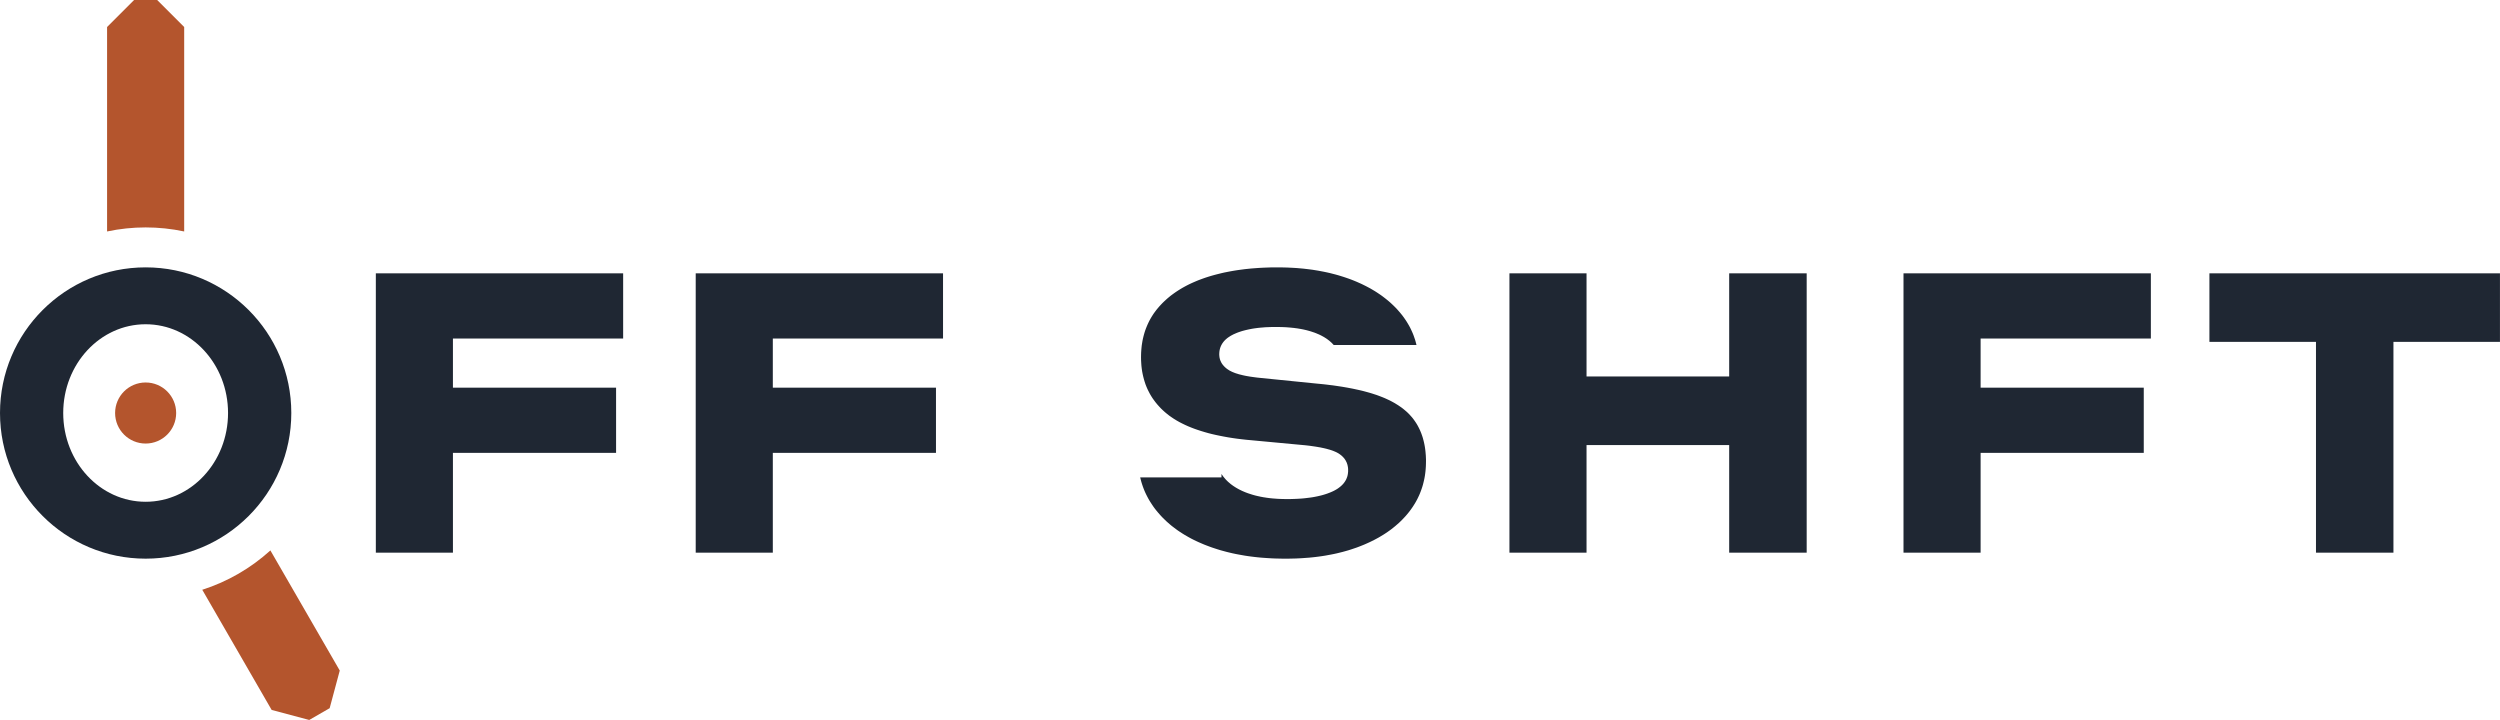
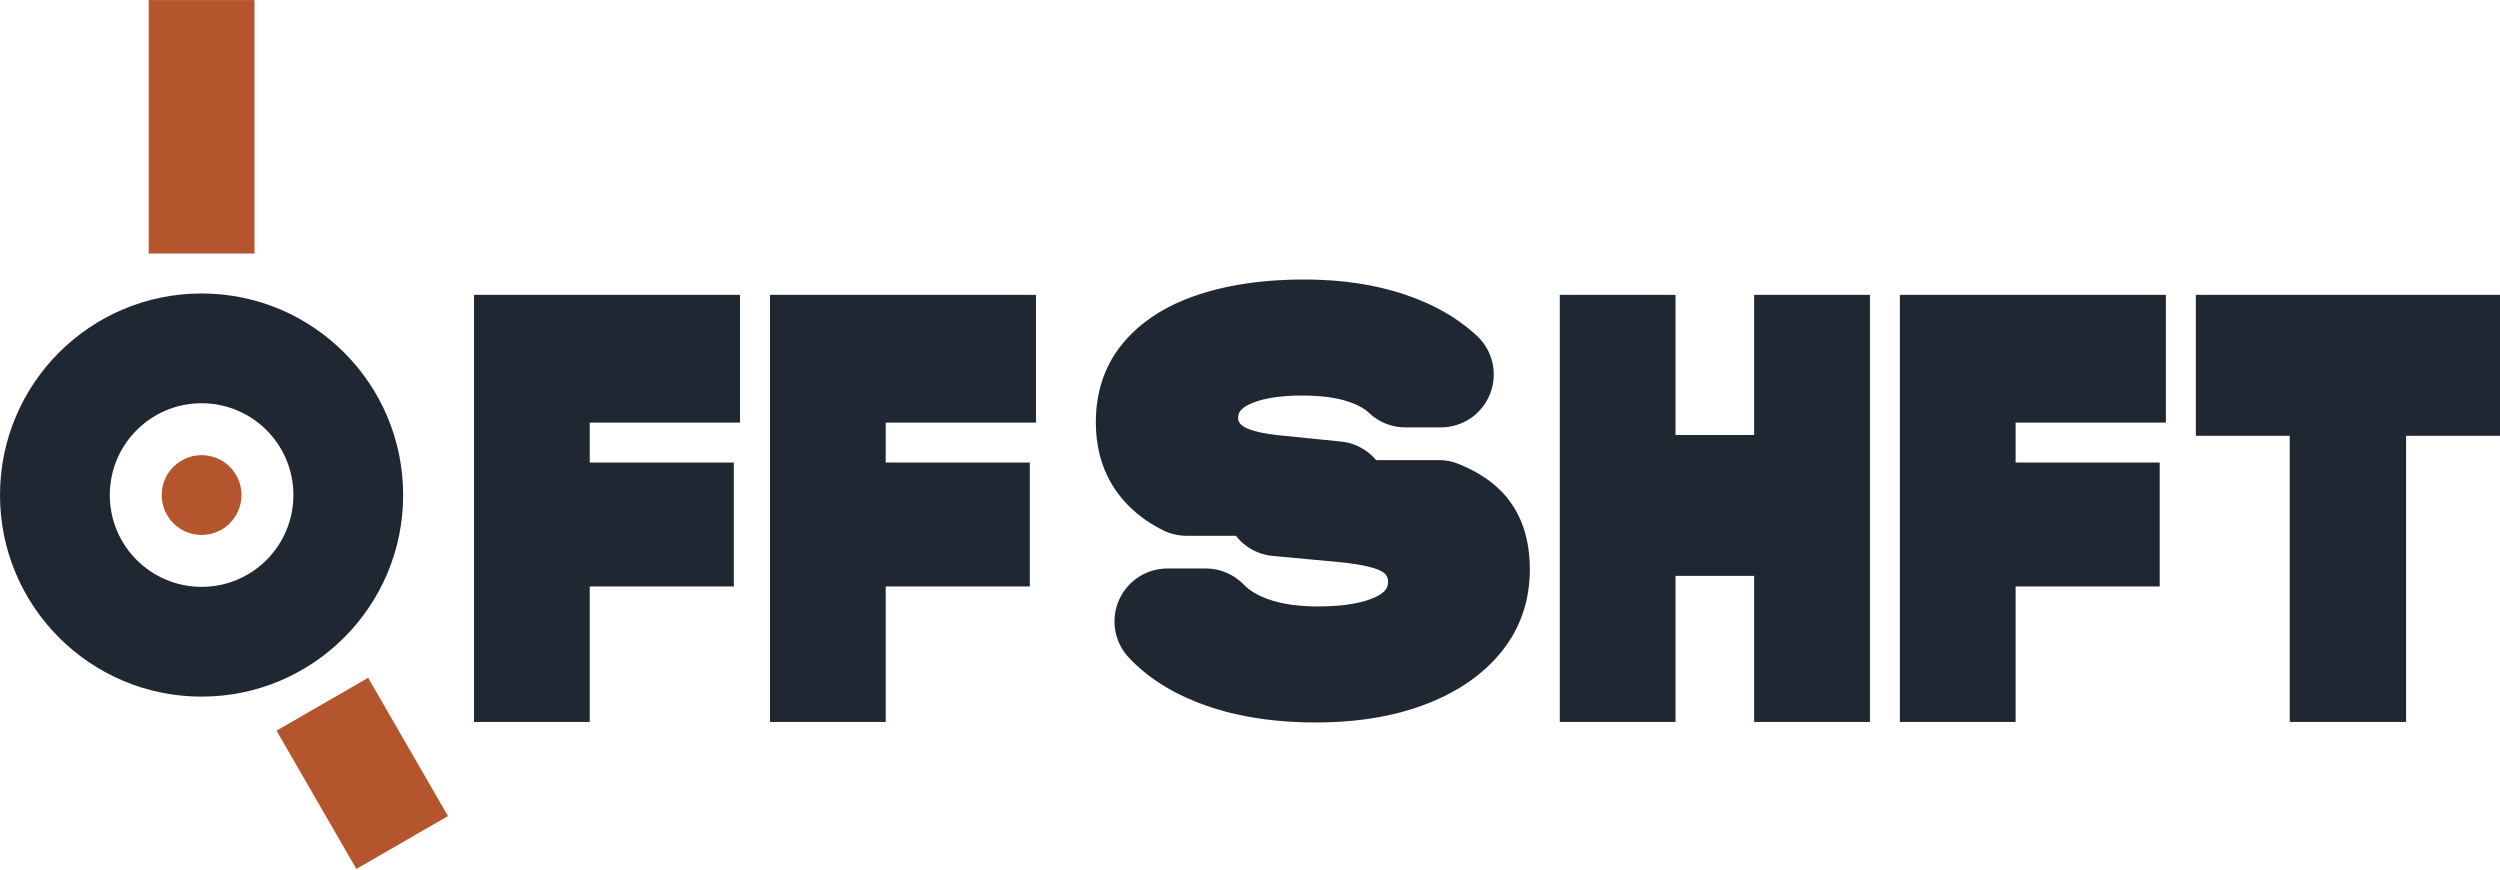
- <svg xmlns="http://www.w3.org/2000/svg" width="62.64mm" height="18.04mm" viewBox="0 0 62.641 18.039">
-   <g transform="translate(3.649 10.348)">
-     <path fill="#1F2733" fill-rule="evenodd" d="M-3.649 0 a3.649 3.649 0 1 0 7.299 0 a3.649 3.649 0 1 0 -7.299 0 Z M-2.065 0 a2.065 2.224 0 1 0 4.13 0 a2.065 2.224 0 1 0 -4.13 0 Z" />
-     <path fill="#B4552D" d="M-0.966 -4.549 L-0.966 -9.672 L-0.29 -10.348 L0.29 -10.348 L0.966 -9.672 L0.966 -4.549 A4.65 4.65 0 0 0 -0.966 -4.549 Z M3.126 3.443 L4.864 6.453 L4.611 7.396 L4.099 7.691 L3.157 7.439 L1.419 4.429 A4.65 4.65 0 0 0 3.126 3.443 Z" />
-     <path fill="#B4552D" d="M-0.765 0 a0.765 0.765 0 1 0 1.53 0 a0.765 0.765 0 1 0 -1.53 0 Z" />
-     <path fill="#1F2733" fill-rule="evenodd" d="M11.965 -1.867 L7.7 -1.867 L7.7 -0.635 L11.788 -0.635 L11.788 0.999 L7.7 0.999 L7.7 3.5 L5.768 3.5 L5.768 -3.5 L11.965 -3.5 Z M19.98 -1.867 L15.715 -1.867 L15.715 -0.635 L19.803 -0.635 L19.803 0.999 L15.715 0.999 L15.715 3.5 L13.783 3.5 L13.783 -3.5 L19.98 -3.5 Z M28.441 -3.649 L28.523 -3.647 L28.606 -3.645 L28.687 -3.641 L28.767 -3.637 L28.847 -3.632 L28.926 -3.625 L29.004 -3.618 L29.082 -3.609 L29.158 -3.6 L29.234 -3.59 L29.309 -3.578 L29.383 -3.566 L29.457 -3.552 L29.53 -3.538 L29.601 -3.523 L29.673 -3.507 L29.743 -3.489 L29.813 -3.471 L29.881 -3.452 L29.95 -3.431 L30.017 -3.41 L30.083 -3.388 L30.149 -3.365 L30.214 -3.341 L30.277 -3.316 L30.34 -3.29 L30.401 -3.263 L30.462 -3.236 L30.521 -3.207 L30.579 -3.178 L30.636 -3.148 L30.692 -3.118 L30.746 -3.086 L30.8 -3.054 L30.853 -3.02 L30.904 -2.986 L30.954 -2.952 L31.003 -2.916 L31.051 -2.879 L31.098 -2.842 L31.144 -2.804 L31.189 -2.765 L31.232 -2.725 L31.275 -2.684 L31.316 -2.643 L31.356 -2.601 L31.395 -2.557 L31.433 -2.513 L31.469 -2.469 L31.504 -2.424 L31.537 -2.378 L31.569 -2.332 L31.599 -2.286 L31.628 -2.238 L31.656 -2.19 L31.682 -2.142 L31.706 -2.093 L31.729 -2.043 L31.751 -1.993 L31.771 -1.942 L31.789 -1.89 L31.807 -1.838 L31.822 -1.786 L31.836 -1.733 L31.843 -1.704 L29.769 -1.704 L29.759 -1.715 L29.744 -1.731 L29.729 -1.747 L29.713 -1.763 L29.696 -1.778 L29.679 -1.793 L29.662 -1.808 L29.644 -1.822 L29.625 -1.836 L29.607 -1.85 L29.587 -1.864 L29.567 -1.877 L29.546 -1.89 L29.526 -1.903 L29.504 -1.915 L29.482 -1.927 L29.46 -1.939 L29.436 -1.951 L29.413 -1.962 L29.389 -1.973 L29.364 -1.983 L29.339 -1.994 L29.314 -2.004 L29.288 -2.014 L29.261 -2.023 L29.234 -2.032 L29.207 -2.041 L29.179 -2.05 L29.15 -2.058 L29.121 -2.066 L29.092 -2.074 L29.062 -2.081 L29.031 -2.088 L29 -2.095 L28.969 -2.101 L28.937 -2.107 L28.905 -2.112 L28.872 -2.118 L28.838 -2.123 L28.804 -2.127 L28.77 -2.132 L28.735 -2.135 L28.7 -2.139 L28.664 -2.142 L28.628 -2.145 L28.591 -2.148 L28.554 -2.15 L28.516 -2.152 L28.478 -2.153 L28.439 -2.154 L28.4 -2.155 L28.36 -2.156 L28.32 -2.156 L28.266 -2.156 L28.213 -2.155 L28.161 -2.153 L28.109 -2.151 L28.059 -2.149 L28.01 -2.145 L27.962 -2.141 L27.914 -2.137 L27.868 -2.132 L27.822 -2.126 L27.778 -2.12 L27.734 -2.113 L27.691 -2.105 L27.65 -2.097 L27.609 -2.088 L27.569 -2.079 L27.53 -2.069 L27.492 -2.059 L27.455 -2.048 L27.419 -2.036 L27.384 -2.024 L27.349 -2.011 L27.316 -1.997 L27.284 -1.983 L27.252 -1.969 L27.223 -1.953 L27.194 -1.938 L27.167 -1.921 L27.141 -1.904 L27.116 -1.887 L27.093 -1.869 L27.071 -1.85 L27.05 -1.831 L27.031 -1.811 L27.013 -1.791 L26.997 -1.77 L26.981 -1.748 L26.968 -1.726 L26.955 -1.704 L26.944 -1.681 L26.934 -1.657 L26.925 -1.632 L26.918 -1.608 L26.912 -1.582 L26.907 -1.556 L26.904 -1.53 L26.902 -1.502 L26.901 -1.475 L26.901 -1.455 L26.903 -1.435 L26.905 -1.415 L26.907 -1.396 L26.911 -1.378 L26.915 -1.359 L26.92 -1.341 L26.926 -1.323 L26.933 -1.306 L26.941 -1.289 L26.949 -1.272 L26.958 -1.255 L26.968 -1.239 L26.979 -1.223 L26.99 -1.208 L27.003 -1.193 L27.016 -1.178 L27.03 -1.163 L27.044 -1.149 L27.06 -1.135 L27.076 -1.121 L27.093 -1.108 L27.111 -1.095 L27.13 -1.083 L27.149 -1.07 L27.17 -1.058 L27.193 -1.047 L27.216 -1.035 L27.241 -1.024 L27.267 -1.014 L27.294 -1.003 L27.323 -0.993 L27.353 -0.984 L27.384 -0.974 L27.417 -0.965 L27.451 -0.957 L27.486 -0.948 L27.522 -0.94 L27.56 -0.932 L27.598 -0.925 L27.639 -0.918 L27.68 -0.911 L27.723 -0.905 L27.767 -0.899 L27.812 -0.893 L27.859 -0.887 L27.907 -0.882 L27.956 -0.877 L29.346 -0.737 L29.429 -0.729 L29.51 -0.721 L29.59 -0.712 L29.668 -0.702 L29.745 -0.693 L29.821 -0.682 L29.895 -0.671 L29.968 -0.66 L30.039 -0.648 L30.109 -0.636 L30.177 -0.623 L30.245 -0.61 L30.31 -0.596 L30.375 -0.582 L30.438 -0.568 L30.5 -0.553 L30.56 -0.537 L30.619 -0.521 L30.676 -0.505 L30.732 -0.488 L30.787 -0.47 L30.84 -0.453 L30.892 -0.434 L30.942 -0.415 L30.991 -0.396 L31.04 -0.376 L31.087 -0.355 L31.132 -0.334 L31.177 -0.313 L31.221 -0.29 L31.263 -0.267 L31.304 -0.244 L31.344 -0.219 L31.383 -0.195 L31.421 -0.169 L31.458 -0.144 L31.494 -0.117 L31.528 -0.09 L31.561 -0.062 L31.594 -0.034 L31.625 -0.005 L31.655 0.025 L31.683 0.055 L31.711 0.086 L31.738 0.117 L31.763 0.149 L31.787 0.182 L31.81 0.215 L31.832 0.248 L31.854 0.283 L31.874 0.318 L31.893 0.354 L31.911 0.39 L31.929 0.428 L31.945 0.465 L31.961 0.504 L31.975 0.543 L31.989 0.583 L32.002 0.624 L32.013 0.665 L32.024 0.707 L32.034 0.75 L32.043 0.793 L32.051 0.837 L32.058 0.882 L32.064 0.927 L32.069 0.973 L32.073 1.02 L32.077 1.067 L32.079 1.115 L32.081 1.164 L32.081 1.213 L32.08 1.274 L32.078 1.335 L32.074 1.395 L32.069 1.454 L32.062 1.512 L32.054 1.57 L32.044 1.627 L32.032 1.684 L32.019 1.739 L32.005 1.795 L31.989 1.849 L31.971 1.903 L31.952 1.956 L31.932 2.008 L31.91 2.06 L31.886 2.111 L31.861 2.162 L31.834 2.212 L31.806 2.261 L31.776 2.309 L31.745 2.357 L31.712 2.404 L31.678 2.451 L31.642 2.497 L31.605 2.542 L31.567 2.586 L31.527 2.629 L31.486 2.672 L31.444 2.714 L31.401 2.755 L31.356 2.794 L31.31 2.834 L31.263 2.872 L31.215 2.91 L31.166 2.946 L31.115 2.982 L31.063 3.017 L31.01 3.051 L30.955 3.084 L30.9 3.117 L30.843 3.148 L30.785 3.179 L30.725 3.209 L30.665 3.238 L30.603 3.266 L30.54 3.294 L30.476 3.32 L30.41 3.346 L30.344 3.371 L30.276 3.394 L30.208 3.417 L30.139 3.439 L30.069 3.459 L29.997 3.479 L29.925 3.497 L29.852 3.515 L29.779 3.531 L29.704 3.546 L29.628 3.56 L29.552 3.574 L29.474 3.586 L29.396 3.597 L29.317 3.607 L29.236 3.616 L29.155 3.624 L29.073 3.63 L28.991 3.636 L28.907 3.641 L28.822 3.645 L28.736 3.647 L28.65 3.649 L28.562 3.649 L28.473 3.649 L28.384 3.647 L28.296 3.645 L28.209 3.641 L28.122 3.636 L28.037 3.63 L27.953 3.624 L27.869 3.616 L27.787 3.607 L27.705 3.597 L27.624 3.586 L27.544 3.574 L27.465 3.56 L27.387 3.546 L27.309 3.531 L27.233 3.515 L27.157 3.497 L27.083 3.479 L27.009 3.459 L26.936 3.439 L26.864 3.417 L26.793 3.394 L26.723 3.371 L26.654 3.346 L26.585 3.32 L26.518 3.294 L26.453 3.266 L26.388 3.238 L26.325 3.209 L26.263 3.179 L26.202 3.148 L26.143 3.116 L26.085 3.083 L26.028 3.05 L25.972 3.015 L25.918 2.98 L25.864 2.944 L25.812 2.906 L25.762 2.868 L25.712 2.83 L25.664 2.79 L25.617 2.749 L25.571 2.708 L25.527 2.665 L25.483 2.622 L25.441 2.578 L25.401 2.533 L25.361 2.487 L25.323 2.441 L25.286 2.394 L25.251 2.346 L25.218 2.297 L25.186 2.248 L25.155 2.199 L25.126 2.149 L25.099 2.098 L25.073 2.047 L25.048 1.995 L25.025 1.942 L25.004 1.889 L24.984 1.835 L24.966 1.781 L24.949 1.726 L24.934 1.67 L24.92 1.614 L26.957 1.614 L26.957 1.527 L26.963 1.536 L26.977 1.557 L26.991 1.576 L27.005 1.596 L27.021 1.615 L27.037 1.634 L27.053 1.653 L27.07 1.672 L27.088 1.69 L27.106 1.708 L27.125 1.726 L27.145 1.743 L27.165 1.76 L27.185 1.777 L27.206 1.793 L27.228 1.809 L27.25 1.825 L27.273 1.84 L27.296 1.855 L27.32 1.87 L27.344 1.884 L27.369 1.898 L27.394 1.912 L27.42 1.925 L27.447 1.938 L27.473 1.951 L27.501 1.963 L27.529 1.975 L27.558 1.987 L27.587 1.998 L27.616 2.009 L27.646 2.019 L27.677 2.029 L27.708 2.039 L27.74 2.049 L27.772 2.058 L27.805 2.067 L27.838 2.075 L27.872 2.083 L27.906 2.09 L27.94 2.098 L27.975 2.104 L28.011 2.111 L28.047 2.116 L28.083 2.122 L28.12 2.127 L28.158 2.132 L28.195 2.136 L28.234 2.14 L28.272 2.143 L28.312 2.146 L28.351 2.149 L28.392 2.151 L28.432 2.153 L28.474 2.154 L28.515 2.155 L28.557 2.156 L28.6 2.156 L28.658 2.156 L28.716 2.155 L28.772 2.153 L28.828 2.151 L28.882 2.148 L28.936 2.145 L28.988 2.141 L29.039 2.136 L29.09 2.13 L29.139 2.124 L29.187 2.118 L29.234 2.111 L29.28 2.103 L29.326 2.094 L29.37 2.085 L29.413 2.075 L29.455 2.065 L29.496 2.054 L29.536 2.042 L29.574 2.03 L29.612 2.017 L29.649 2.003 L29.685 1.989 L29.72 1.974 L29.753 1.959 L29.785 1.943 L29.816 1.926 L29.845 1.909 L29.873 1.891 L29.899 1.872 L29.924 1.853 L29.948 1.833 L29.97 1.813 L29.991 1.792 L30.01 1.771 L30.028 1.749 L30.044 1.726 L30.059 1.703 L30.073 1.679 L30.085 1.655 L30.095 1.63 L30.105 1.604 L30.113 1.578 L30.119 1.551 L30.124 1.523 L30.127 1.495 L30.13 1.467 L30.13 1.437 L30.13 1.415 L30.129 1.393 L30.127 1.372 L30.124 1.35 L30.12 1.33 L30.116 1.31 L30.111 1.29 L30.104 1.27 L30.098 1.251 L30.09 1.233 L30.081 1.215 L30.072 1.197 L30.062 1.18 L30.051 1.163 L30.039 1.146 L30.027 1.13 L30.013 1.115 L29.999 1.1 L29.984 1.085 L29.968 1.07 L29.952 1.057 L29.934 1.043 L29.916 1.03 L29.897 1.017 L29.877 1.005 L29.855 0.993 L29.832 0.981 L29.807 0.97 L29.781 0.959 L29.754 0.948 L29.724 0.937 L29.694 0.927 L29.662 0.917 L29.628 0.908 L29.593 0.898 L29.556 0.889 L29.518 0.88 L29.479 0.872 L29.438 0.863 L29.395 0.856 L29.351 0.848 L29.306 0.841 L29.259 0.834 L29.21 0.827 L29.16 0.82 L29.108 0.814 L29.056 0.808 L29.001 0.803 L27.694 0.681 L27.575 0.67 L27.459 0.657 L27.345 0.643 L27.234 0.627 L27.126 0.61 L27.021 0.591 L26.918 0.571 L26.818 0.55 L26.721 0.528 L26.627 0.504 L26.535 0.478 L26.446 0.451 L26.36 0.423 L26.277 0.394 L26.196 0.363 L26.118 0.331 L26.043 0.297 L25.971 0.262 L25.901 0.226 L25.834 0.188 L25.77 0.149 L25.709 0.108 L25.65 0.067 L25.594 0.023 L25.541 -0.021 L25.49 -0.067 L25.441 -0.114 L25.395 -0.163 L25.351 -0.212 L25.309 -0.263 L25.269 -0.316 L25.231 -0.369 L25.196 -0.424 L25.163 -0.48 L25.133 -0.538 L25.104 -0.596 L25.078 -0.656 L25.054 -0.717 L25.033 -0.78 L25.014 -0.844 L24.997 -0.909 L24.982 -0.975 L24.969 -1.043 L24.959 -1.112 L24.951 -1.182 L24.946 -1.253 L24.942 -1.326 L24.941 -1.4 L24.942 -1.46 L24.944 -1.52 L24.948 -1.578 L24.953 -1.636 L24.959 -1.694 L24.968 -1.75 L24.977 -1.806 L24.988 -1.86 L25.001 -1.915 L25.015 -1.968 L25.03 -2.02 L25.047 -2.072 L25.066 -2.123 L25.086 -2.173 L25.107 -2.222 L25.13 -2.271 L25.154 -2.319 L25.18 -2.366 L25.207 -2.412 L25.236 -2.458 L25.266 -2.503 L25.298 -2.546 L25.331 -2.59 L25.366 -2.632 L25.402 -2.674 L25.439 -2.714 L25.477 -2.754 L25.517 -2.793 L25.558 -2.831 L25.6 -2.869 L25.643 -2.905 L25.687 -2.941 L25.733 -2.975 L25.78 -3.009 L25.828 -3.042 L25.877 -3.074 L25.927 -3.105 L25.979 -3.136 L26.031 -3.165 L26.085 -3.194 L26.14 -3.222 L26.197 -3.249 L26.255 -3.275 L26.313 -3.3 L26.373 -3.325 L26.434 -3.348 L26.497 -3.371 L26.56 -3.393 L26.625 -3.414 L26.69 -3.434 L26.757 -3.453 L26.824 -3.471 L26.892 -3.488 L26.961 -3.505 L27.031 -3.521 L27.102 -3.535 L27.174 -3.549 L27.247 -3.562 L27.32 -3.574 L27.395 -3.585 L27.47 -3.595 L27.546 -3.605 L27.623 -3.613 L27.701 -3.621 L27.78 -3.627 L27.86 -3.633 L27.94 -3.638 L28.022 -3.642 L28.104 -3.645 L28.188 -3.648 L28.272 -3.649 L28.357 -3.649 Z M36.104 -0.915 L39.678 -0.915 L39.678 -3.5 L41.62 -3.5 L41.62 3.5 L39.678 3.5 L39.678 0.803 L36.104 0.803 L36.104 3.5 L34.172 3.5 L34.172 -3.5 L36.104 -3.5 Z M50.244 -1.867 L45.978 -1.867 L45.978 -0.635 L50.066 -0.635 L50.066 0.999 L45.978 0.999 L45.978 3.5 L44.046 3.5 L44.046 -3.5 L50.244 -3.5 Z M58.991 -1.783 L56.322 -1.783 L56.322 3.5 L54.381 3.5 L54.381 -1.783 L51.711 -1.783 L51.711 -3.5 L58.991 -3.5 Z" />
+ <svg xmlns="http://www.w3.org/2000/svg" width="62.60mm" height="21.76mm" viewBox="0 0 62.600 21.756">
+   <g transform="translate(0 7.382)">
+     <path fill="#1F2733" fill-rule="evenodd" d="M0 5.012 a5.047 5.047 0 1 0 10.095 0 a5.047 5.047 0 1 0 -10.095 0 Z M2.749 5.012 a2.299 2.299 0 1 0 4.598 0 a2.299 2.299 0 1 0 -4.598 0 Z" />
+     <path fill="#B4552D" d="M3.723 -1.035 L3.723 -7.382 L6.372 -7.382 L6.372 -1.035 Z M9.218 9.587 L11.217 13.05 L8.923 14.374 L6.924 10.912 Z" />
+     <path fill="#B4552D" d="M4.049 5.012 a0.999 0.999 0 1 0 1.998 0 a0.999 0.999 0 1 0 -1.998 0 Z" />
+     <path fill="#1F2733" fill-rule="nonzero" d="M18.53 3.198 L14.767 3.198 L14.767 4.198 L18.375 4.198 L18.375 7.301 L14.767 7.301 L14.767 10.694 L11.869 10.694 L11.869 0 L18.53 0 Z M25.941 3.198 L22.178 3.198 L22.178 4.198 L25.786 4.198 L25.786 7.301 L22.178 7.301 L22.178 10.694 L19.28 10.694 L19.28 0 L25.941 0 Z M32.773 -0.384 L32.785 -0.384 L32.888 -0.382 L32.91 -0.382 L33.016 -0.378 L33.027 -0.378 L33.131 -0.373 L33.153 -0.372 L33.257 -0.366 L33.259 -0.366 L33.36 -0.36 L33.395 -0.357 L33.491 -0.349 L33.502 -0.348 L33.597 -0.339 L33.612 -0.337 L33.711 -0.327 L33.736 -0.324 L33.834 -0.312 L33.844 -0.31 L33.937 -0.298 L33.937 -0.297 L33.964 -0.294 L34.052 -0.28 L34.065 -0.278 L34.167 -0.262 L34.183 -0.259 L34.265 -0.244 L34.288 -0.24 L34.378 -0.222 L34.49 -0.198 L34.501 -0.195 L34.596 -0.174 L34.613 -0.17 L34.697 -0.149 L34.724 -0.143 L34.8 -0.122 L34.816 -0.118 L34.905 -0.093 L34.931 -0.086 L35.031 -0.056 L35.108 -0.032 L35.131 -0.024 L35.212 0.003 L35.231 0.01 L35.31 0.038 L35.327 0.044 L35.402 0.072 L35.433 0.084 L35.505 0.112 L35.521 0.119 L35.599 0.151 L35.608 0.155 L35.68 0.185 L35.724 0.204 L35.788 0.235 L35.794 0.237 L35.866 0.271 L35.962 0.319 L35.979 0.328 L36.046 0.363 L36.07 0.376 L36.134 0.411 L36.156 0.423 L36.217 0.458 L36.241 0.473 L36.297 0.506 L36.323 0.522 L36.381 0.559 L36.404 0.575 L36.463 0.614 L36.481 0.626 L36.533 0.662 L36.566 0.685 L36.617 0.723 L36.626 0.729 L36.681 0.771 L36.722 0.803 L36.764 0.836 L36.78 0.85 L36.836 0.896 L36.852 0.91 L36.903 0.954 L36.925 0.973 L36.967 1.011 L37.004 1.046 L37.04 1.083 L37.075 1.121 L37.108 1.161 L37.14 1.201 L37.17 1.243 L37.198 1.286 L37.225 1.33 L37.25 1.375 L37.273 1.421 L37.294 1.468 L37.314 1.515 L37.331 1.564 L37.347 1.613 L37.361 1.662 L37.373 1.712 L37.383 1.763 L37.391 1.814 L37.397 1.865 L37.401 1.916 L37.403 1.967 L37.403 1.994 L37.402 2.045 L37.399 2.096 L37.394 2.148 L37.387 2.199 L37.378 2.249 L37.367 2.299 L37.354 2.349 L37.339 2.399 L37.323 2.447 L37.304 2.495 L37.284 2.542 L37.262 2.589 L37.238 2.634 L37.212 2.679 L37.184 2.722 L37.155 2.765 L37.124 2.806 L37.092 2.846 L37.058 2.885 L37.023 2.922 L36.986 2.958 L36.948 2.993 L36.908 3.026 L36.868 3.057 L36.826 3.087 L36.783 3.115 L36.739 3.142 L36.694 3.166 L36.648 3.189 L36.601 3.211 L36.553 3.23 L36.505 3.247 L36.456 3.263 L36.406 3.277 L36.356 3.288 L36.305 3.298 L36.255 3.306 L36.203 3.312 L36.152 3.316 L36.079 3.318 L35.192 3.318 L35.141 3.317 L35.089 3.314 L35.038 3.309 L34.987 3.302 L34.937 3.293 L34.886 3.282 L34.836 3.269 L34.787 3.254 L34.738 3.238 L34.69 3.219 L34.643 3.199 L34.597 3.176 L34.551 3.152 L34.507 3.127 L34.463 3.099 L34.421 3.07 L34.38 3.039 L34.34 3.007 L34.301 2.973 L34.288 2.961 L34.274 2.948 L34.271 2.945 L34.27 2.945 L34.255 2.932 L34.255 2.931 L34.244 2.923 L34.243 2.922 L34.227 2.908 L34.217 2.9 L34.195 2.885 L34.194 2.883 L34.18 2.874 L34.153 2.855 L34.134 2.843 L34.112 2.83 L34.111 2.829 L34.094 2.818 L34.077 2.809 L34.064 2.802 L34.041 2.789 L34.04 2.789 L34.015 2.776 L33.983 2.76 L33.966 2.752 L33.951 2.745 L33.94 2.74 L33.932 2.737 L33.911 2.728 L33.891 2.72 L33.888 2.719 L33.871 2.712 L33.85 2.704 L33.835 2.698 L33.828 2.696 L33.806 2.688 L33.776 2.678 L33.763 2.674 L33.734 2.664 L33.732 2.664 L33.709 2.656 L33.692 2.651 L33.666 2.644 L33.664 2.643 L33.64 2.636 L33.621 2.631 L33.563 2.617 L33.548 2.613 L33.519 2.607 L33.489 2.6 L33.478 2.598 L33.442 2.591 L33.414 2.585 L33.397 2.582 L33.373 2.578 L33.359 2.576 L33.334 2.572 L33.314 2.569 L33.283 2.564 L33.27 2.562 L33.242 2.558 L33.232 2.557 L33.191 2.552 L33.155 2.548 L33.135 2.546 L33.111 2.543 L33.101 2.543 L33.064 2.54 L33.04 2.538 L33.021 2.536 L32.997 2.534 L32.974 2.533 L32.952 2.531 L32.923 2.529 L32.899 2.528 L32.874 2.527 L32.852 2.526 L32.826 2.525 L32.801 2.524 L32.773 2.523 L32.748 2.523 L32.721 2.522 L32.697 2.521 L32.613 2.521 L32.592 2.52 L32.532 2.521 L32.464 2.522 L32.458 2.522 L32.4 2.524 L32.387 2.524 L32.329 2.526 L32.321 2.527 L32.263 2.53 L32.261 2.53 L32.202 2.534 L32.195 2.535 L32.137 2.54 L32.132 2.54 L32.073 2.546 L32.02 2.552 L32.005 2.553 L31.966 2.558 L31.944 2.561 L31.901 2.567 L31.84 2.577 L31.802 2.583 L31.775 2.588 L31.744 2.594 L31.735 2.596 L31.698 2.604 L31.68 2.608 L31.64 2.617 L31.605 2.626 L31.58 2.633 L31.556 2.639 L31.546 2.643 L31.51 2.653 L31.495 2.658 L31.47 2.666 L31.453 2.671 L31.429 2.68 L31.409 2.687 L31.391 2.694 L31.375 2.7 L31.349 2.711 L31.334 2.717 L31.321 2.723 L31.294 2.735 L31.282 2.741 L31.266 2.748 L31.263 2.75 L31.229 2.768 L31.223 2.771 L31.213 2.777 L31.204 2.783 L31.178 2.799 L31.158 2.812 L31.138 2.827 L31.117 2.844 L31.103 2.857 L31.088 2.871 L31.071 2.89 L31.07 2.891 L31.066 2.896 L31.059 2.904 L31.053 2.912 L31.045 2.925 L31.039 2.936 L31.029 2.954 L31.024 2.965 L31.021 2.972 L31.014 2.994 L31.012 3.002 L31.01 3.014 L31.006 3.037 L31.005 3.053 L31.004 3.074 L31.004 3.096 L31.005 3.11 L31.005 3.115 L31.006 3.119 L31.009 3.134 L31.01 3.14 L31.013 3.151 L31.013 3.152 L31.015 3.159 L31.02 3.171 L31.023 3.178 L31.028 3.186 L31.03 3.189 L31.039 3.203 L31.04 3.206 L31.048 3.216 L31.053 3.222 L31.069 3.24 L31.072 3.242 L31.081 3.251 L31.085 3.254 L31.089 3.258 L31.111 3.275 L31.121 3.283 L31.125 3.286 L31.135 3.293 L31.148 3.302 L31.167 3.313 L31.178 3.319 L31.204 3.332 L31.232 3.345 L31.245 3.351 L31.256 3.355 L31.277 3.363 L31.279 3.364 L31.303 3.373 L31.315 3.377 L31.328 3.381 L31.376 3.397 L31.395 3.402 L31.398 3.403 L31.447 3.417 L31.467 3.421 L31.484 3.426 L31.504 3.431 L31.531 3.437 L31.552 3.442 L31.564 3.444 L31.6 3.452 L31.62 3.456 L31.652 3.462 L31.664 3.464 L31.704 3.471 L31.709 3.472 L31.753 3.479 L31.771 3.482 L31.819 3.489 L31.826 3.49 L31.877 3.497 L31.883 3.498 L31.935 3.505 L31.944 3.506 L31.999 3.512 L32 3.512 L32.004 3.513 L32.059 3.519 L32.067 3.52 L32.129 3.526 L32.133 3.526 L33.576 3.672 L33.627 3.678 L33.678 3.686 L33.728 3.696 L33.779 3.708 L33.828 3.722 L33.877 3.738 L33.925 3.756 L33.973 3.775 L34.02 3.797 L34.065 3.82 L34.11 3.845 L34.154 3.872 L34.197 3.9 L34.239 3.93 L34.279 3.962 L34.319 3.995 L34.357 4.03 L34.393 4.066 L34.428 4.104 L34.441 4.118 L34.457 4.137 L36.029 4.137 L36.081 4.138 L36.132 4.141 L36.184 4.146 L36.234 4.153 L36.285 4.162 L36.335 4.173 L36.385 4.186 L36.435 4.201 L36.483 4.218 L36.551 4.244 L36.589 4.261 L36.597 4.264 L36.652 4.288 L36.679 4.3 L36.732 4.325 L36.754 4.335 L36.798 4.356 L36.807 4.361 L36.857 4.386 L36.902 4.409 L36.938 4.429 L36.954 4.438 L36.995 4.461 L37.033 4.483 L37.07 4.506 L37.087 4.517 L37.128 4.543 L37.151 4.558 L37.186 4.581 L37.219 4.603 L37.248 4.624 L37.28 4.647 L37.306 4.666 L37.339 4.692 L37.37 4.717 L37.393 4.735 L37.423 4.761 L37.433 4.769 L37.46 4.792 L37.516 4.843 L37.533 4.859 L37.543 4.868 L37.574 4.899 L37.606 4.932 L37.627 4.953 L37.671 5.001 L37.702 5.036 L37.718 5.055 L37.748 5.091 L37.762 5.11 L37.791 5.149 L37.813 5.178 L37.823 5.192 L37.842 5.219 L37.867 5.256 L37.882 5.278 L37.902 5.309 L37.915 5.33 L37.947 5.385 L37.962 5.412 L37.971 5.428 L37.986 5.457 L38.005 5.492 L38.021 5.525 L38.03 5.543 L38.044 5.572 L38.068 5.624 L38.08 5.653 L38.088 5.672 L38.1 5.701 L38.12 5.753 L38.132 5.785 L38.139 5.804 L38.149 5.834 L38.165 5.885 L38.177 5.924 L38.189 5.964 L38.203 6.016 L38.211 6.045 L38.22 6.083 L38.228 6.12 L38.234 6.147 L38.243 6.188 L38.245 6.199 L38.246 6.205 L38.248 6.214 L38.254 6.249 L38.262 6.295 L38.268 6.336 L38.271 6.356 L38.278 6.407 L38.281 6.431 L38.286 6.472 L38.29 6.511 L38.294 6.553 L38.295 6.574 L38.299 6.625 L38.301 6.663 L38.303 6.704 L38.304 6.724 L38.305 6.782 L38.306 6.801 L38.306 6.857 L38.307 6.89 L38.306 6.945 L38.305 6.991 L38.302 7.052 L38.301 7.066 L38.297 7.133 L38.294 7.179 L38.289 7.235 L38.285 7.27 L38.278 7.329 L38.274 7.358 L38.266 7.415 L38.259 7.462 L38.249 7.516 L38.246 7.535 L38.235 7.591 L38.224 7.642 L38.202 7.734 L38.187 7.789 L38.182 7.805 L38.167 7.86 L38.151 7.91 L38.136 7.957 L38.124 7.989 L38.105 8.043 L38.093 8.077 L38.074 8.125 L38.06 8.158 L38.041 8.205 L38.02 8.252 L38 8.294 L37.982 8.331 L37.956 8.382 L37.946 8.402 L37.919 8.453 L37.899 8.49 L37.874 8.533 L37.85 8.575 L37.823 8.618 L37.811 8.637 L37.779 8.687 L37.752 8.727 L37.725 8.766 L37.698 8.803 L37.665 8.847 L37.651 8.865 L37.614 8.913 L37.585 8.949 L37.548 8.994 L37.534 9.01 L37.491 9.06 L37.47 9.084 L37.433 9.125 L37.401 9.158 L37.363 9.198 L37.295 9.266 L37.278 9.282 L37.23 9.327 L37.209 9.347 L37.168 9.384 L37.128 9.419 L37.029 9.502 L36.981 9.541 L36.931 9.578 L36.916 9.59 L36.861 9.63 L36.845 9.642 L36.787 9.683 L36.755 9.706 L36.703 9.741 L36.679 9.756 L36.622 9.793 L36.599 9.807 L36.539 9.844 L36.505 9.864 L36.444 9.899 L36.44 9.902 L36.438 9.903 L36.437 9.903 L36.368 9.942 L36.336 9.96 L36.274 9.992 L36.251 10.004 L36.189 10.036 L36.157 10.052 L36.089 10.084 L36.085 10.085 L36.072 10.092 L36.006 10.122 L35.969 10.139 L35.899 10.169 L35.884 10.176 L35.805 10.208 L35.774 10.221 L35.702 10.248 L35.694 10.252 L35.613 10.282 L35.572 10.297 L35.503 10.321 L35.49 10.325 L35.402 10.355 L35.369 10.366 L35.296 10.388 L35.278 10.393 L35.186 10.42 L35.171 10.424 L35.087 10.448 L35.058 10.456 L34.975 10.477 L34.95 10.483 L34.861 10.504 L34.846 10.507 L34.75 10.528 L34.739 10.531 L34.737 10.531 L34.735 10.532 L34.653 10.549 L34.613 10.557 L34.524 10.573 L34.512 10.575 L34.423 10.591 L34.389 10.596 L34.294 10.611 L34.29 10.611 L34.19 10.626 L34.155 10.631 L34.057 10.642 L34.053 10.643 L33.955 10.654 L33.922 10.658 L33.821 10.667 L33.808 10.668 L33.702 10.677 L33.691 10.678 L33.592 10.686 L33.558 10.688 L33.451 10.693 L33.45 10.693 L33.342 10.698 L33.32 10.699 L33.211 10.703 L33.19 10.703 L33.076 10.705 L33.065 10.705 L32.956 10.706 L32.935 10.706 L32.825 10.705 L32.813 10.705 L32.693 10.703 L32.673 10.703 L32.566 10.699 L32.545 10.698 L32.428 10.693 L32.317 10.688 L32.284 10.686 L32.177 10.678 L32.166 10.677 L32.059 10.668 L32.048 10.667 L31.945 10.658 L31.911 10.655 L31.806 10.643 L31.804 10.642 L31.7 10.63 L31.667 10.626 L31.571 10.612 L31.57 10.612 L31.564 10.611 L31.464 10.597 L31.43 10.591 L31.33 10.574 L31.323 10.573 L31.233 10.557 L31.198 10.55 L31.107 10.532 L31.094 10.529 L30.99 10.507 L30.976 10.504 L30.885 10.483 L30.861 10.478 L30.772 10.456 L30.744 10.449 L30.662 10.427 L30.644 10.422 L30.547 10.394 L30.536 10.391 L30.454 10.367 L30.414 10.355 L30.324 10.325 L30.239 10.297 L30.202 10.284 L30.121 10.255 L30.114 10.252 L30.031 10.222 L30 10.21 L29.927 10.181 L29.896 10.168 L29.814 10.133 L29.805 10.129 L29.735 10.099 L29.7 10.083 L29.627 10.049 L29.611 10.042 L29.537 10.006 L29.516 9.995 L29.449 9.962 L29.417 9.945 L29.352 9.91 L29.347 9.907 L29.346 9.907 L29.329 9.897 L29.263 9.86 L29.247 9.85 L29.181 9.812 L29.149 9.792 L29.089 9.755 L29.068 9.742 L29.009 9.703 L28.986 9.688 L28.924 9.646 L28.901 9.63 L28.848 9.593 L28.816 9.569 L28.759 9.526 L28.743 9.514 L28.69 9.472 L28.667 9.454 L28.615 9.411 L28.586 9.387 L28.539 9.346 L28.521 9.331 L28.47 9.285 L28.441 9.258 L28.399 9.217 L28.368 9.188 L28.326 9.144 L28.317 9.135 L28.315 9.134 L28.245 9.06 L28.212 9.021 L28.18 8.98 L28.149 8.939 L28.12 8.896 L28.093 8.853 L28.068 8.808 L28.044 8.762 L28.022 8.716 L28.002 8.668 L27.984 8.62 L27.967 8.571 L27.953 8.522 L27.941 8.472 L27.93 8.422 L27.922 8.371 L27.915 8.32 L27.91 8.269 L27.908 8.217 L27.907 8.166 L27.908 8.114 L27.912 8.063 L27.917 8.012 L27.925 7.961 L27.934 7.91 L27.945 7.86 L27.958 7.811 L27.974 7.761 L27.991 7.713 L28.01 7.665 L28.03 7.618 L28.053 7.572 L28.077 7.526 L28.103 7.482 L28.131 7.439 L28.161 7.397 L28.192 7.356 L28.224 7.316 L28.258 7.277 L28.294 7.24 L28.331 7.204 L28.37 7.17 L28.409 7.138 L28.45 7.106 L28.492 7.077 L28.536 7.049 L28.58 7.023 L28.625 6.998 L28.671 6.976 L28.718 6.955 L28.766 6.936 L28.815 6.919 L28.864 6.903 L28.913 6.89 L28.964 6.879 L29.014 6.869 L29.065 6.862 L29.116 6.856 L29.168 6.853 L29.231 6.851 L30.192 6.851 L30.244 6.852 L30.295 6.855 L30.346 6.86 L30.397 6.867 L30.448 6.876 L30.498 6.887 L30.548 6.9 L30.597 6.915 L30.646 6.932 L30.694 6.95 L30.741 6.971 L30.788 6.993 L30.833 7.017 L30.878 7.043 L30.921 7.07 L30.963 7.099 L31.005 7.13 L31.045 7.162 L31.083 7.196 L31.121 7.232 L31.163 7.274 L31.168 7.278 L31.186 7.295 L31.192 7.301 L31.198 7.306 L31.224 7.329 L31.235 7.338 L31.248 7.349 L31.254 7.353 L31.276 7.37 L31.276 7.371 L31.279 7.373 L31.288 7.38 L31.314 7.399 L31.318 7.401 L31.326 7.407 L31.339 7.416 L31.349 7.422 L31.37 7.436 L31.38 7.442 L31.387 7.447 L31.412 7.462 L31.426 7.47 L31.45 7.484 L31.464 7.491 L31.481 7.5 L31.494 7.507 L31.508 7.514 L31.524 7.523 L31.534 7.528 L31.549 7.535 L31.572 7.545 L31.575 7.547 L31.595 7.556 L31.618 7.566 L31.625 7.568 L31.661 7.583 L31.696 7.598 L31.706 7.601 L31.712 7.603 L31.742 7.615 L31.749 7.617 L31.78 7.627 L31.788 7.63 L31.824 7.642 L31.852 7.652 L31.871 7.658 L31.891 7.664 L31.907 7.668 L31.933 7.675 L31.938 7.677 L31.97 7.685 L31.986 7.69 L32.054 7.706 L32.068 7.709 L32.094 7.715 L32.109 7.718 L32.146 7.726 L32.18 7.732 L32.199 7.736 L32.231 7.741 L32.234 7.742 L32.237 7.742 L32.276 7.749 L32.288 7.751 L32.318 7.755 L32.335 7.758 L32.372 7.763 L32.421 7.769 L32.427 7.769 L32.47 7.774 L32.517 7.779 L32.526 7.78 L32.564 7.783 L32.57 7.784 L32.665 7.79 L32.678 7.791 L32.725 7.794 L32.772 7.796 L32.785 7.796 L32.833 7.798 L32.834 7.798 L32.885 7.8 L32.898 7.8 L32.933 7.801 L33.081 7.801 L33.152 7.799 L33.218 7.797 L33.239 7.797 L33.3 7.794 L33.371 7.79 L33.375 7.79 L33.439 7.786 L33.448 7.785 L33.505 7.781 L33.517 7.78 L33.581 7.774 L33.636 7.768 L33.655 7.766 L33.697 7.761 L33.713 7.759 L33.76 7.752 L33.773 7.75 L33.83 7.741 L33.879 7.733 L33.899 7.73 L33.987 7.712 L34.011 7.707 L34.052 7.697 L34.055 7.696 L34.098 7.686 L34.111 7.682 L34.145 7.674 L34.163 7.669 L34.193 7.66 L34.21 7.655 L34.258 7.639 L34.283 7.631 L34.295 7.626 L34.33 7.613 L34.344 7.608 L34.367 7.599 L34.384 7.592 L34.403 7.584 L34.423 7.575 L34.449 7.563 L34.479 7.548 L34.496 7.539 L34.499 7.537 L34.531 7.519 L34.534 7.518 L34.549 7.508 L34.564 7.499 L34.58 7.488 L34.585 7.484 L34.603 7.471 L34.63 7.449 L34.632 7.448 L34.645 7.437 L34.654 7.428 L34.658 7.425 L34.675 7.405 L34.685 7.394 L34.7 7.375 L34.709 7.362 L34.719 7.345 L34.727 7.33 L34.728 7.328 L34.732 7.318 L34.737 7.305 L34.738 7.304 L34.743 7.289 L34.746 7.279 L34.75 7.259 L34.754 7.232 L34.754 7.229 L34.755 7.219 L34.756 7.203 L34.757 7.201 L34.756 7.177 L34.756 7.165 L34.755 7.148 L34.753 7.133 L34.751 7.123 L34.746 7.097 L34.743 7.087 L34.742 7.082 L34.739 7.073 L34.734 7.061 L34.733 7.061 L34.728 7.049 L34.721 7.037 L34.718 7.033 L34.71 7.021 L34.705 7.013 L34.693 6.999 L34.691 6.997 L34.683 6.988 L34.679 6.985 L34.673 6.979 L34.665 6.972 L34.659 6.966 L34.648 6.957 L34.644 6.954 L34.637 6.948 L34.625 6.94 L34.608 6.929 L34.606 6.928 L34.591 6.92 L34.568 6.907 L34.553 6.9 L34.551 6.899 L34.526 6.888 L34.521 6.886 L34.504 6.879 L34.495 6.875 L34.477 6.869 L34.461 6.863 L34.447 6.858 L34.423 6.85 L34.41 6.846 L34.392 6.84 L34.37 6.833 L34.342 6.826 L34.306 6.816 L34.258 6.804 L34.252 6.803 L34.21 6.793 L34.204 6.792 L34.166 6.783 L34.142 6.778 L34.119 6.773 L34.097 6.769 L34.056 6.762 L34.048 6.76 L34.004 6.752 L33.98 6.748 L33.936 6.742 L33.932 6.741 L33.876 6.733 L33.864 6.731 L33.815 6.723 L33.796 6.721 L33.668 6.705 L33.666 6.705 L33.605 6.698 L33.59 6.697 L33.53 6.691 L33.523 6.69 L31.868 6.536 L31.817 6.53 L31.766 6.523 L31.716 6.513 L31.666 6.501 L31.616 6.488 L31.567 6.472 L31.519 6.455 L31.471 6.435 L31.424 6.414 L31.378 6.391 L31.333 6.367 L31.289 6.34 L31.246 6.312 L31.204 6.282 L31.163 6.251 L31.123 6.218 L31.085 6.184 L31.048 6.148 L31.013 6.11 L30.979 6.072 L30.961 6.05 L30.947 6.032 L29.714 6.032 L29.662 6.031 L29.611 6.028 L29.56 6.023 L29.509 6.016 L29.458 6.007 L29.408 5.996 L29.358 5.983 L29.309 5.968 L29.26 5.952 L29.212 5.933 L29.165 5.913 L29.139 5.901 L29.095 5.879 L29.026 5.843 L28.979 5.817 L28.91 5.778 L28.881 5.761 L28.816 5.721 L28.776 5.696 L28.722 5.661 L28.668 5.624 L28.613 5.584 L28.586 5.563 L28.533 5.522 L28.491 5.489 L28.443 5.449 L28.403 5.414 L28.356 5.371 L28.328 5.345 L28.282 5.301 L28.243 5.262 L28.203 5.22 L28.17 5.184 L28.13 5.14 L28.097 5.101 L28.063 5.06 L28.027 5.014 L27.994 4.971 L27.965 4.93 L27.929 4.879 L27.906 4.845 L27.876 4.799 L27.843 4.746 L27.817 4.701 L27.793 4.658 L27.766 4.606 L27.742 4.561 L27.72 4.515 L27.695 4.46 L27.673 4.411 L27.654 4.365 L27.634 4.312 L27.615 4.26 L27.595 4.203 L27.583 4.165 L27.565 4.106 L27.55 4.054 L27.537 4.003 L27.522 3.942 L27.51 3.885 L27.502 3.844 L27.489 3.776 L27.483 3.735 L27.473 3.667 L27.467 3.625 L27.459 3.558 L27.454 3.508 L27.449 3.439 L27.446 3.397 L27.443 3.32 L27.442 3.284 L27.44 3.21 L27.44 3.17 L27.441 3.109 L27.442 3.078 L27.444 3.019 L27.446 2.971 L27.451 2.908 L27.452 2.891 L27.456 2.837 L27.461 2.791 L27.472 2.703 L27.48 2.65 L27.485 2.612 L27.495 2.558 L27.501 2.524 L27.521 2.43 L27.533 2.378 L27.539 2.355 L27.552 2.304 L27.566 2.253 L27.58 2.208 L27.59 2.174 L27.605 2.128 L27.62 2.087 L27.637 2.039 L27.648 2.011 L27.665 1.966 L27.682 1.925 L27.7 1.885 L27.721 1.839 L27.741 1.797 L27.752 1.774 L27.776 1.726 L27.796 1.687 L27.816 1.651 L27.843 1.603 L27.868 1.561 L27.883 1.537 L27.907 1.498 L27.936 1.454 L27.962 1.416 L27.98 1.391 L28.007 1.352 L28.038 1.31 L28.068 1.273 L28.089 1.246 L28.125 1.202 L28.14 1.184 L28.174 1.145 L28.205 1.11 L28.239 1.073 L28.263 1.047 L28.305 1.004 L28.321 0.988 L28.354 0.954 L28.396 0.914 L28.435 0.878 L28.443 0.871 L28.49 0.828 L28.523 0.8 L28.588 0.745 L28.63 0.712 L28.665 0.685 L28.713 0.65 L28.72 0.644 L28.775 0.604 L28.807 0.58 L28.852 0.549 L28.881 0.53 L28.931 0.498 L28.959 0.48 L29.012 0.447 L29.033 0.434 L29.089 0.401 L29.119 0.384 L29.176 0.352 L29.199 0.34 L29.255 0.31 L29.265 0.304 L29.269 0.303 L29.283 0.295 L29.342 0.265 L29.364 0.254 L29.427 0.224 L29.457 0.21 L29.516 0.184 L29.543 0.172 L29.617 0.14 L29.629 0.135 L29.692 0.109 L29.73 0.094 L29.798 0.069 L29.815 0.062 L29.888 0.036 L29.913 0.027 L29.992 0 L30.003 -0.004 L30.076 -0.028 L30.109 -0.038 L30.184 -0.061 L30.203 -0.066 L30.288 -0.091 L30.301 -0.094 L30.381 -0.116 L30.399 -0.121 L30.481 -0.143 L30.511 -0.15 L30.593 -0.169 L30.606 -0.172 L30.688 -0.191 L30.717 -0.197 L30.808 -0.215 L30.811 -0.216 L30.901 -0.234 L30.929 -0.239 L31.012 -0.254 L31.036 -0.258 L31.131 -0.273 L31.135 -0.274 L31.227 -0.288 L31.254 -0.292 L31.343 -0.304 L31.368 -0.307 L31.467 -0.319 L31.469 -0.319 L31.568 -0.33 L31.593 -0.333 L31.687 -0.342 L31.699 -0.343 L31.8 -0.352 L31.824 -0.354 L31.923 -0.361 L31.935 -0.361 L32.044 -0.368 L32.056 -0.368 L32.155 -0.373 L32.167 -0.374 L32.279 -0.379 L32.302 -0.379 L32.396 -0.382 L32.414 -0.382 L32.525 -0.384 L32.536 -0.384 L32.646 -0.385 L32.666 -0.385 Z M43.924 10.694 L43.924 7.036 L41.955 7.036 L41.955 10.694 L39.057 10.694 L39.057 0 L41.955 0 L41.955 3.508 L43.924 3.508 L43.924 0 L46.823 0 L46.823 10.694 Z M54.234 3.198 L50.471 3.198 L50.471 4.198 L54.079 4.198 L54.079 7.301 L50.471 7.301 L50.471 10.694 L47.573 10.694 L47.573 0 L54.234 0 Z M62.6 3.528 L60.248 3.528 L60.248 10.694 L57.335 10.694 L57.335 3.528 L54.984 3.528 L54.984 0 L62.6 0 Z" />
  </g>
</svg>
